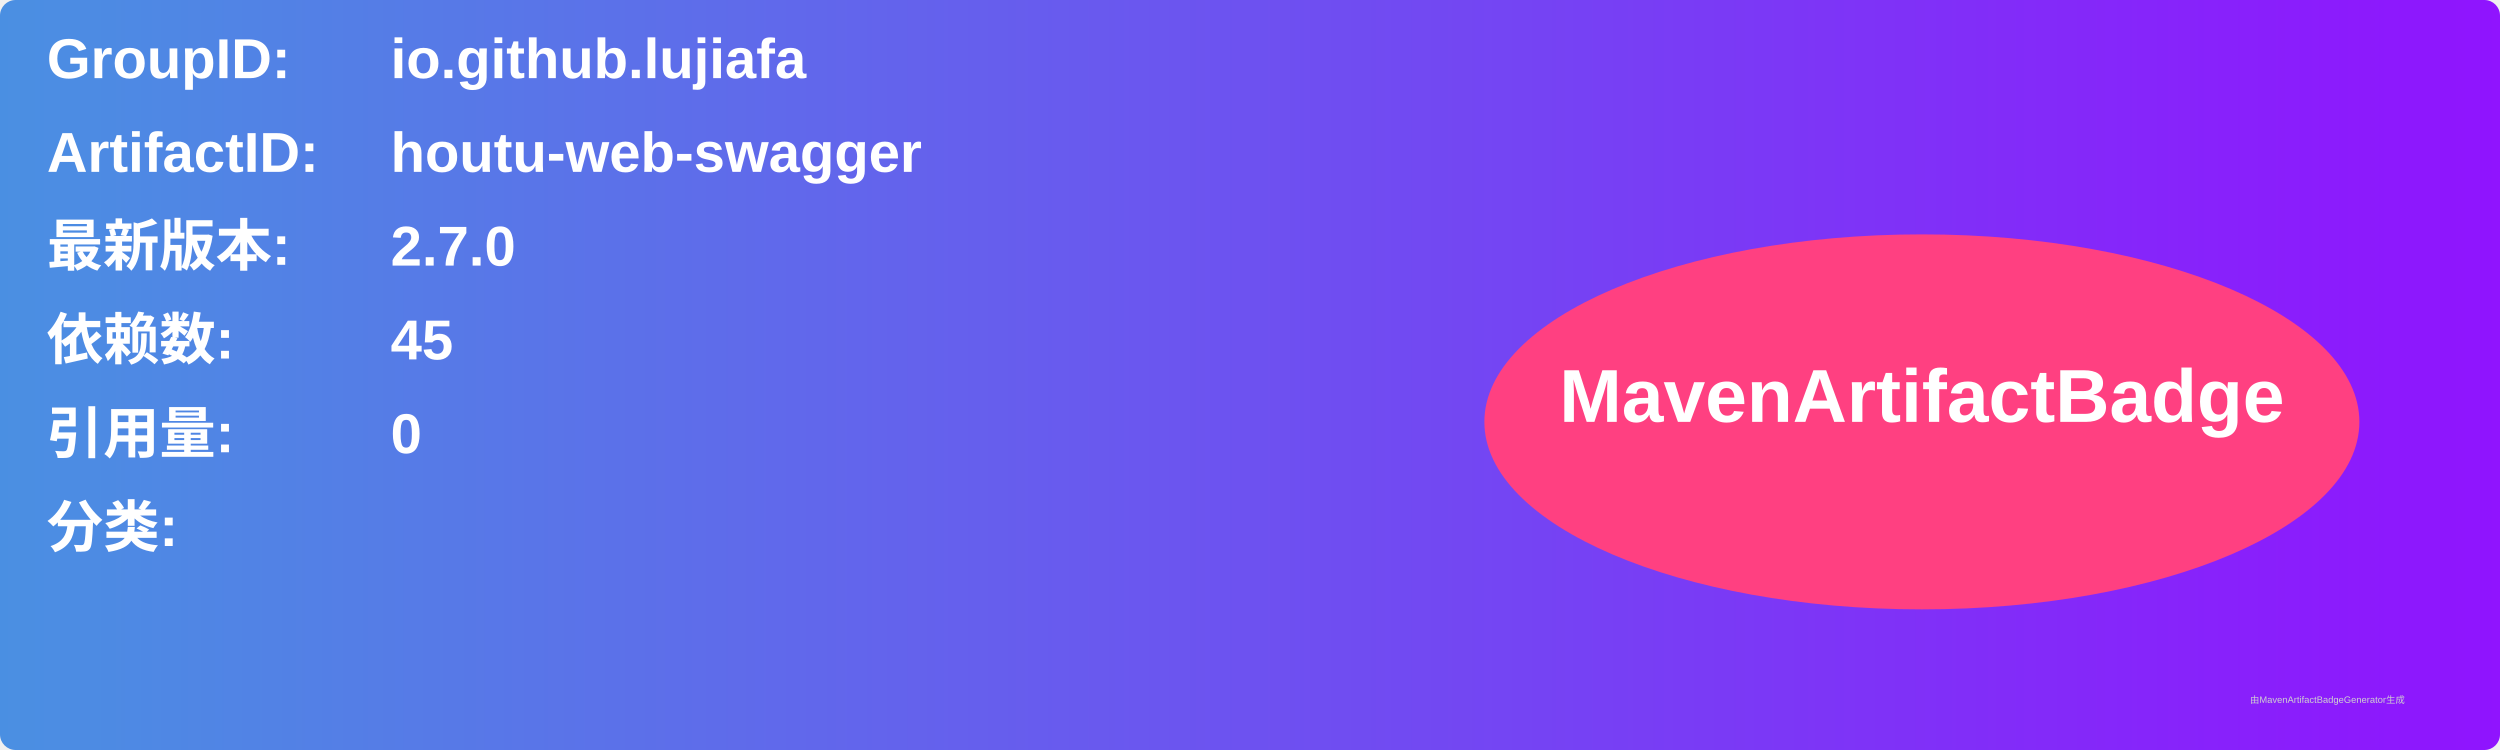
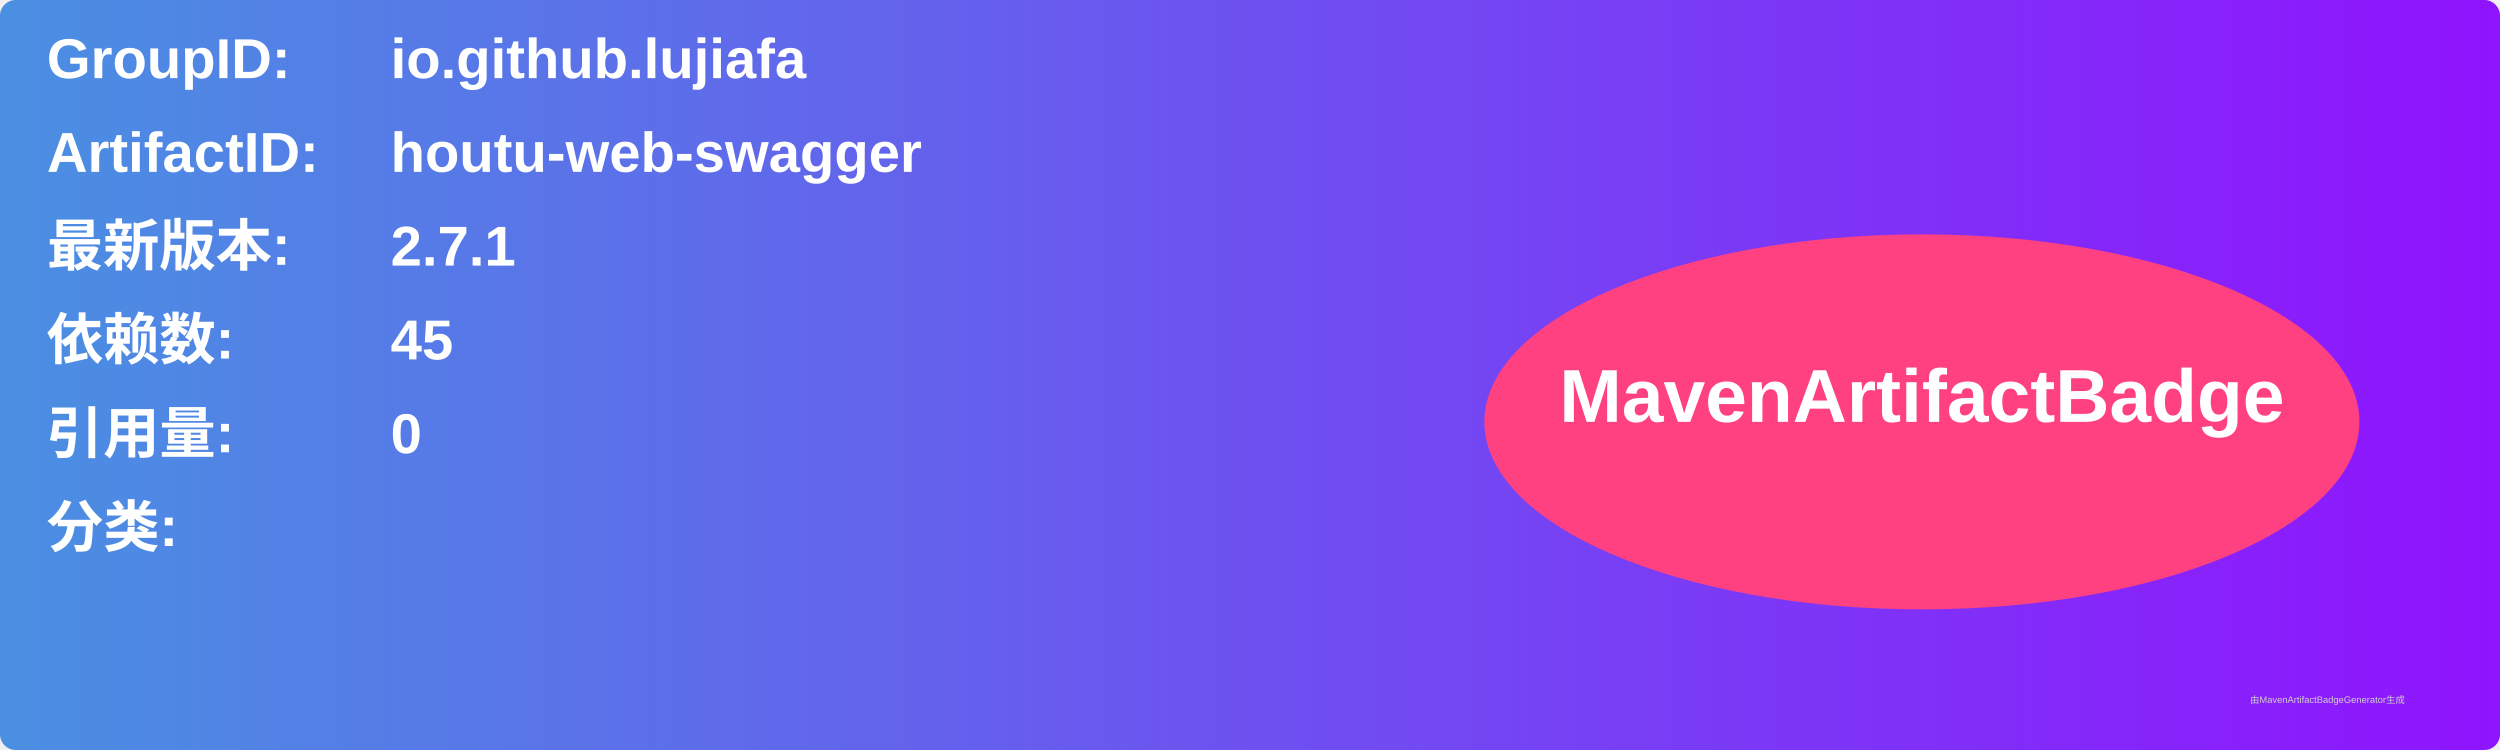
<svg xmlns="http://www.w3.org/2000/svg" width="800" height="240" viewBox="0 0 800 240">
  <linearGradient id="grad" x1="0%" y1="0%" x2="100%" y2="0%">
    <stop offset="0%" stop-color="#4a90e2" />
    <stop offset="100%" stop-color="#9013fe" />
  </linearGradient>
  <rect width="100%" height="100%" rx="5" ry="5" fill="url(#grad)" />
  <g transform="translate(15, 15)">
    <text x="0" y="10" font-family="Arial" font-size="18" fill="white" font-weight="bold" width="260">GroupID:</text>
    <text x="110" y="10" font-family="Arial" font-size="18" fill="white" font-weight="bold" width="460">io.github.lujiafa</text>
    <text x="0" y="40" font-family="Arial" font-size="18" fill="white" font-weight="bold" width="260">ArtifactID:</text>
    <text x="110" y="40" font-family="Arial" font-size="18" fill="white" font-weight="bold" width="460">houtu-web-swagger</text>
    <text x="0" y="70" font-family="Arial" font-size="18" fill="white" font-weight="bold">最新版本:</text>
    <text x="110" y="70" font-family="Arial" font-size="18" fill="white" font-weight="bold">
-       <tspan font-weight="bold">2.7.0</tspan>
+       <tspan font-weight="bold">2.7.1</tspan>
    </text>
    <text x="0" y="100" font-family="Arial" font-size="18" fill="white" font-weight="bold">依赖数: </text>
    <text x="110" y="100" font-family="Arial" font-size="18" fill="white">
      <tspan font-weight="bold">45</tspan>
    </text>
    <text x="0" y="130" font-family="Arial" font-size="18" fill="white" font-weight="bold">引用量: </text>
    <text x="110" y="130" font-family="Arial" font-size="18" fill="white">
      <tspan font-weight="bold">0</tspan>
    </text>
    <text x="0" y="160" font-family="Arial" font-size="18" fill="white" font-weight="bold">分类:</text>
    <text x="10" y="190" font-family="Arial" font-size="10" fill="white">
      <tspan font-weight="bold" />
    </text>
    <ellipse cx="600" cy="120" rx="140" ry="60" fill="#ff4081" />
    <text x="600" y="120" text-anchor="middle" font-family="Arial" font-size="24" fill="white" font-weight="bold">MavenArtifactBadge</text>
  </g>
  <text x="720" y="225" font-family="Arial" font-size="3" fill="#d0d0d0">由MavenArtifactBadgeGenerator生成</text>
</svg>
